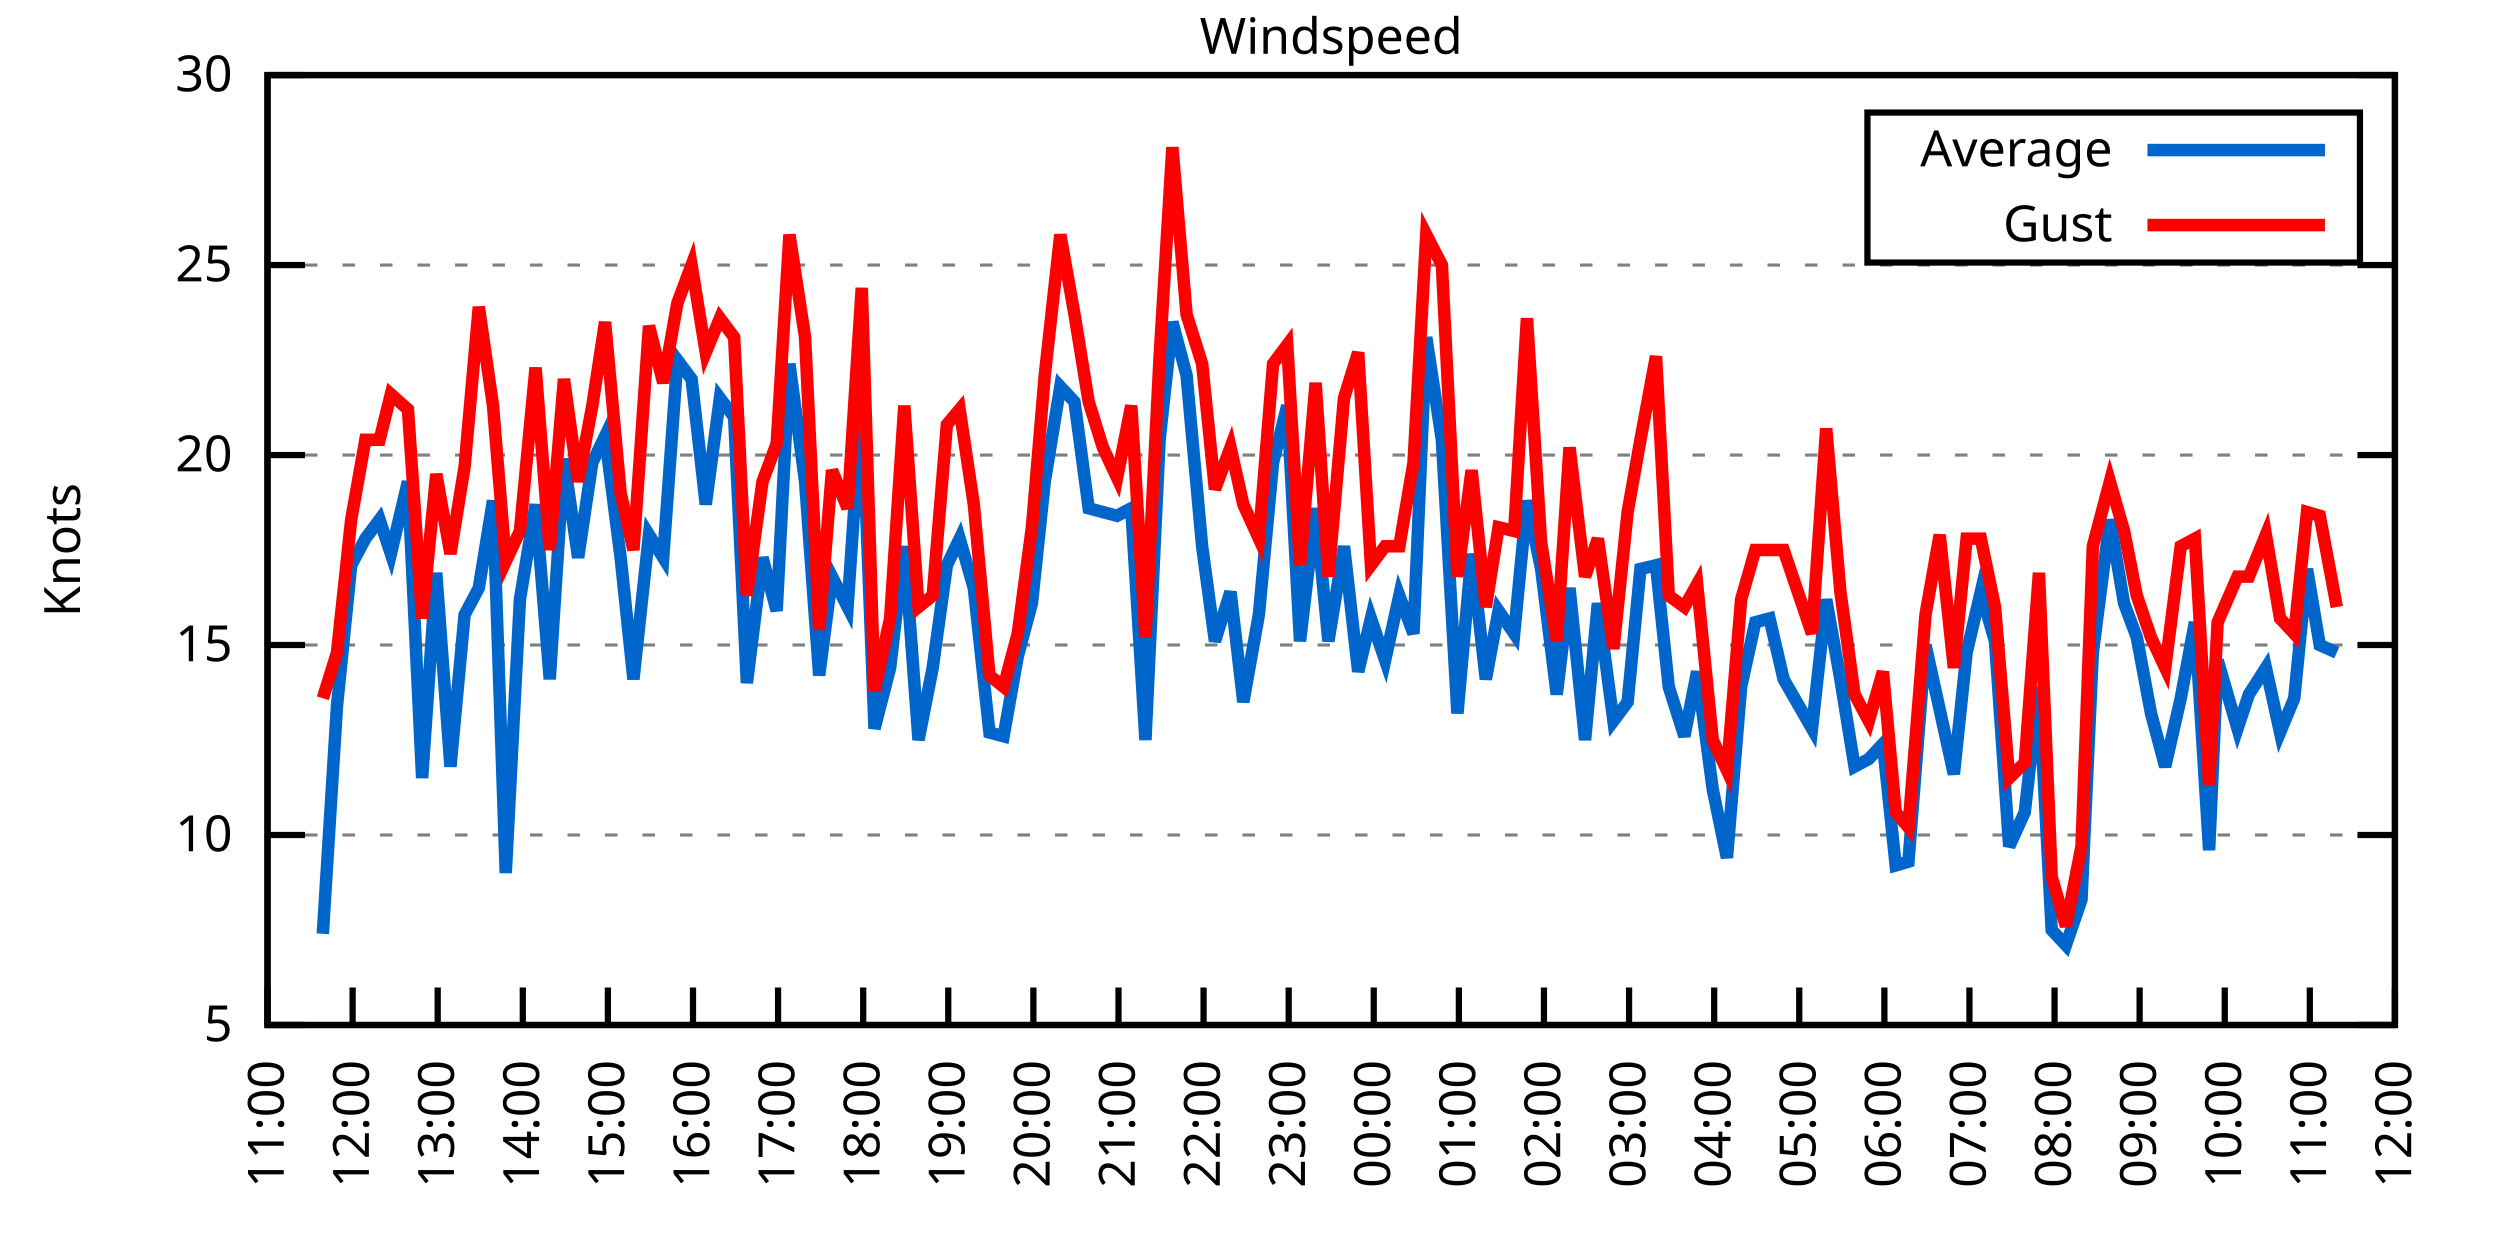
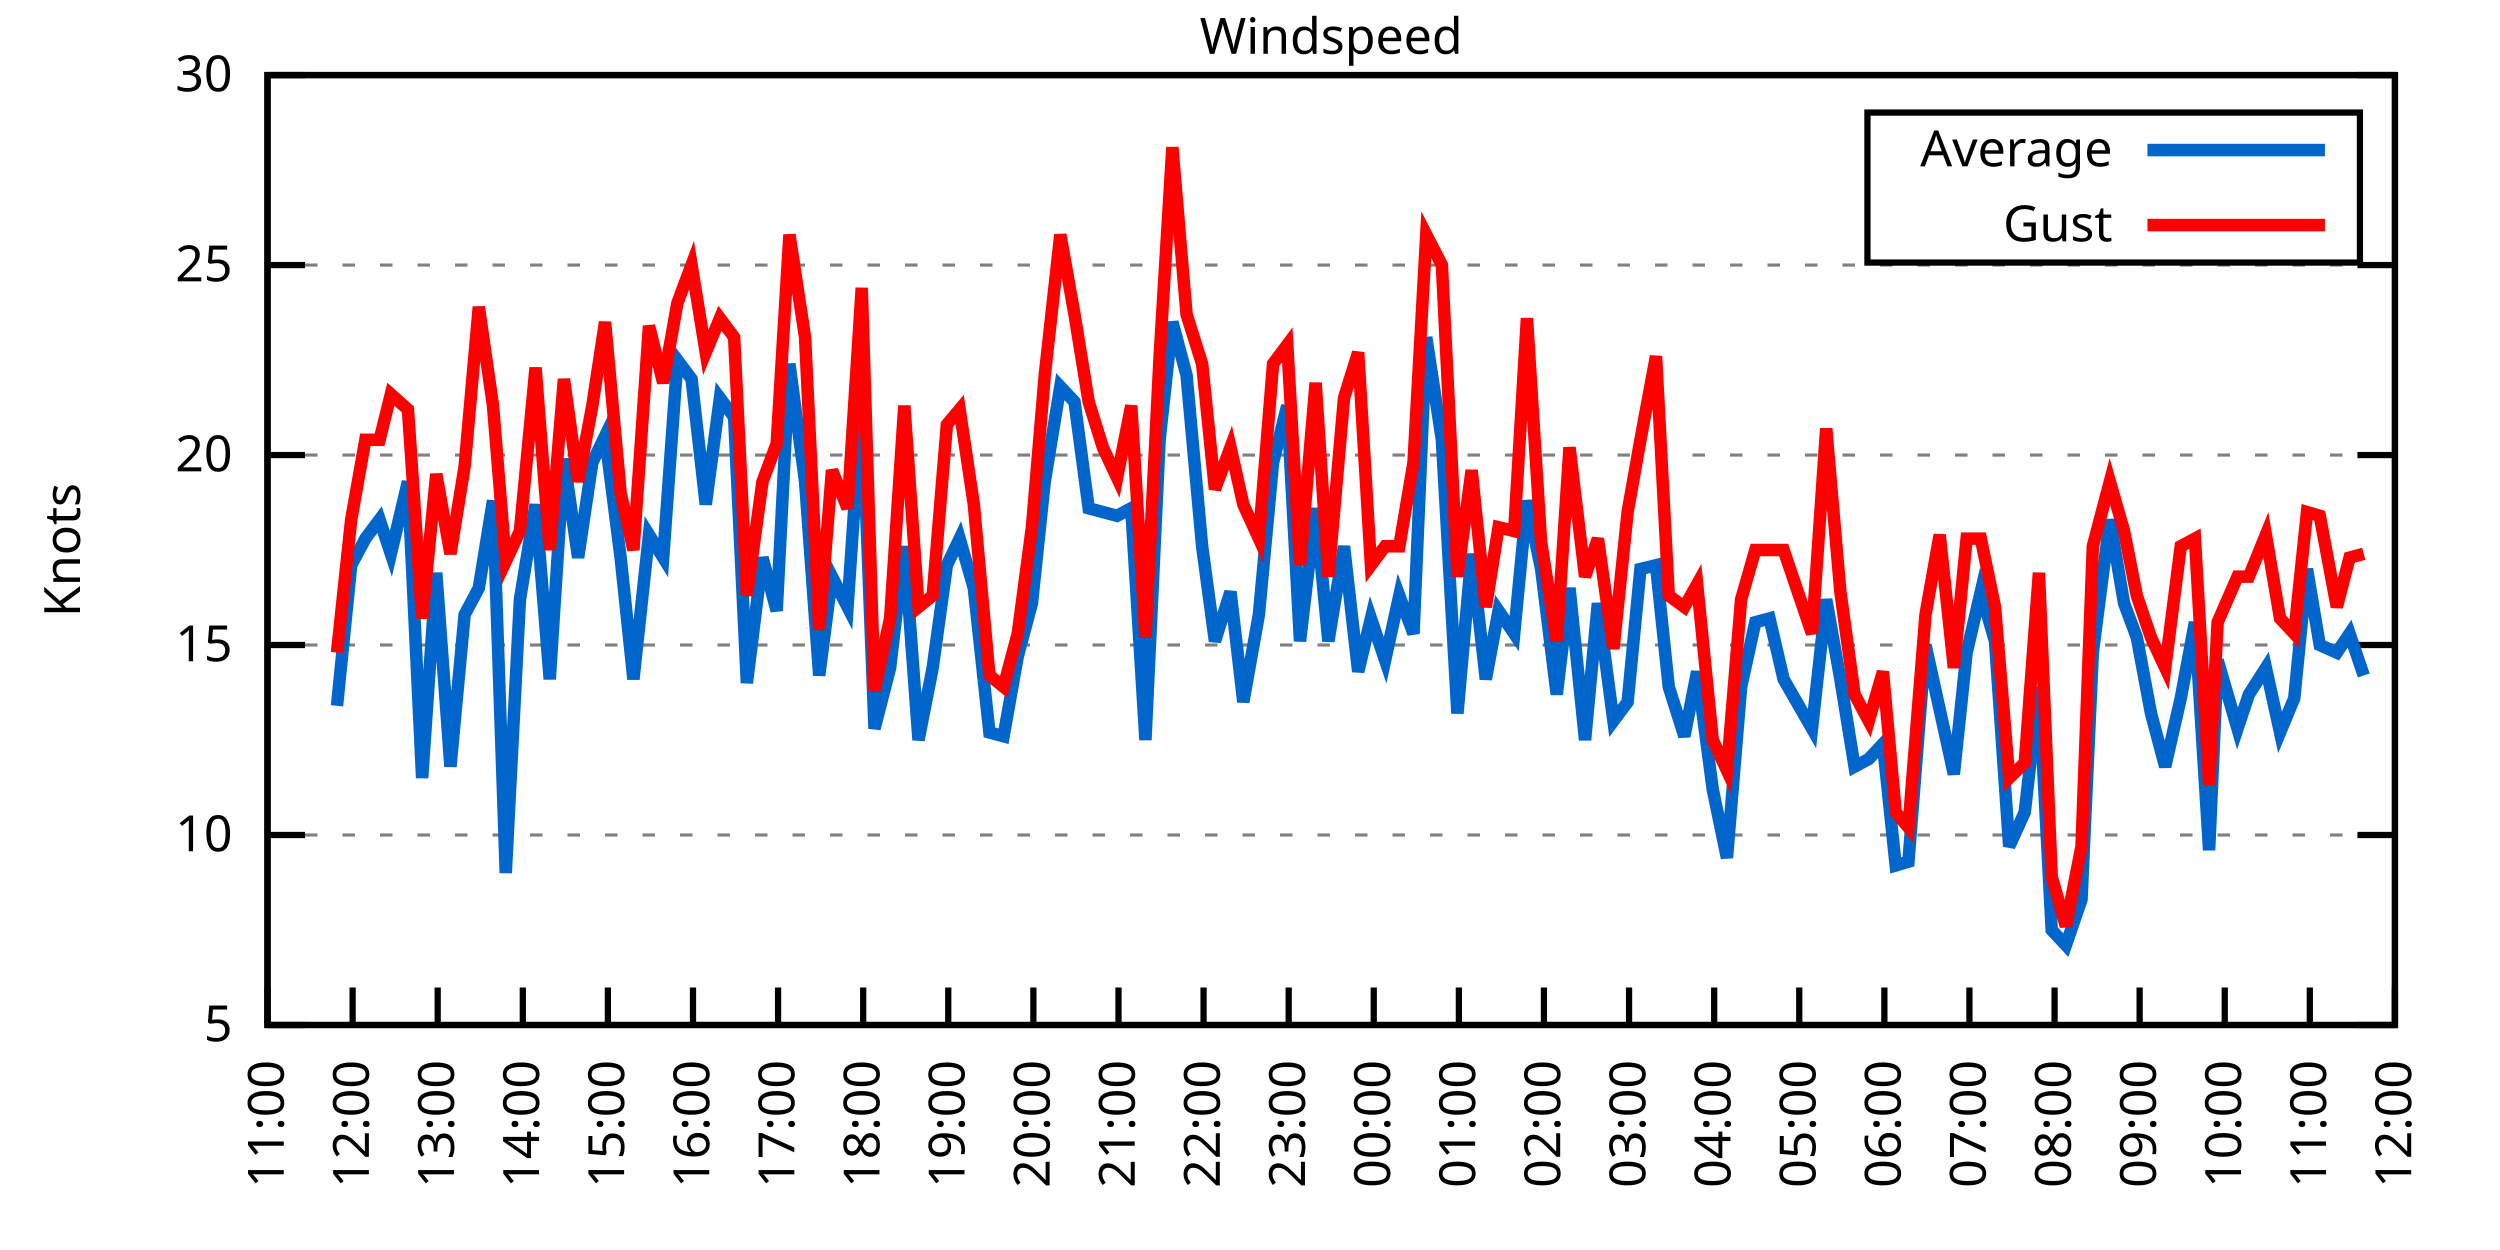
<svg xmlns="http://www.w3.org/2000/svg" xmlns:xlink="http://www.w3.org/1999/xlink" width="400" height="200" viewBox="0 0 400 200">
  <g id="gnuplot_canvas">
    <rect x="0" y="0" width="400" height="200" fill="none" />
    <defs>
      <circle id="gpDot" r="0.5" stroke-width="0.5" stroke="currentColor" />
      <path id="gpPt0" stroke-width="0.333" stroke="currentColor" d="M-1,0 h2 M0,-1 v2" />
      <path id="gpPt1" stroke-width="0.333" stroke="currentColor" d="M-1,-1 L1,1 M1,-1 L-1,1" />
      <path id="gpPt2" stroke-width="0.333" stroke="currentColor" d="M-1,0 L1,0 M0,-1 L0,1 M-1,-1 L1,1 M-1,1 L1,-1" />
      <rect id="gpPt3" stroke-width="0.333" stroke="currentColor" x="-1" y="-1" width="2" height="2" />
      <rect id="gpPt4" stroke-width="0.333" stroke="currentColor" fill="currentColor" x="-1" y="-1" width="2" height="2" />
      <circle id="gpPt5" stroke-width="0.333" stroke="currentColor" cx="0" cy="0" r="1" />
      <use xlink:href="#gpPt5" id="gpPt6" fill="currentColor" stroke="none" />
      <path id="gpPt7" stroke-width="0.333" stroke="currentColor" d="M0,-1.33 L-1.33,0.67 L1.33,0.67 z" />
      <use xlink:href="#gpPt7" id="gpPt8" fill="currentColor" stroke="none" />
      <use xlink:href="#gpPt7" id="gpPt9" stroke="currentColor" transform="rotate(180)" />
      <use xlink:href="#gpPt9" id="gpPt10" fill="currentColor" stroke="none" />
      <use xlink:href="#gpPt3" id="gpPt11" stroke="currentColor" transform="rotate(45)" />
      <use xlink:href="#gpPt11" id="gpPt12" fill="currentColor" stroke="none" />
      <path id="gpPt13" stroke-width="0.333" stroke="currentColor" d="M0,1.330 L1.265,0.411 L0.782,-1.067 L-0.782,-1.076 L-1.265,0.411 z" />
      <use xlink:href="#gpPt13" id="gpPt14" fill="currentColor" stroke="none" />
      <filter id="textbox" filterUnits="objectBoundingBox" x="0" y="0" height="1" width="1">
        <feFlood flood-color="white" flood-opacity="1" result="bgnd" />
        <feComposite in="SourceGraphic" in2="bgnd" operator="atop" />
      </filter>
      <filter id="greybox" filterUnits="objectBoundingBox" x="0" y="0" height="1" width="1">
        <feFlood flood-color="lightgrey" flood-opacity="1" result="grey" />
        <feComposite in="SourceGraphic" in2="grey" operator="atop" />
      </filter>
    </defs>
    <g fill="none" color="white" stroke="currentColor" stroke-width="1.00" stroke-linecap="butt" stroke-linejoin="miter">
</g>
    <g fill="none" color="black" stroke="currentColor" stroke-width="1.00" stroke-linecap="butt" stroke-linejoin="miter">
      <g stroke="none" shape-rendering="crispEdges">
        <polygon fill="rgb(255, 255, 255)" points="42.80,164.00 383.18,164.00 383.18,12.02 42.80,12.02 " />
      </g>
    </g>
    <g fill="none" color="black" stroke="currentColor" stroke-width="1.00" stroke-linecap="butt" stroke-linejoin="miter">
</g>
    <g fill="none" color="black" stroke="black" stroke-width="0.50" stroke-linecap="butt" stroke-linejoin="miter">
</g>
    <g fill="none" color="gray" stroke="currentColor" stroke-width="0.50" stroke-linecap="butt" stroke-linejoin="miter">
      <path stroke="gray" stroke-dasharray="2,4" class="gridline" d="M42.80,164.00 L383.19,164.00  " />
    </g>
    <g fill="none" color="gray" stroke="gray" stroke-width="1.00" stroke-linecap="butt" stroke-linejoin="miter">
</g>
    <g fill="none" color="black" stroke="currentColor" stroke-width="1.00" stroke-linecap="butt" stroke-linejoin="miter">
      <path stroke="black" d="M42.80,164.00 L48.80,164.00 M383.19,164.00 L377.19,164.00  " />
      <g transform="translate(37.20,166.60)" stroke="none" fill="black" font-family="Sans" font-size="8.00" text-anchor="end">
        <text>
          <tspan font-family="Sans"> 5</tspan>
        </text>
      </g>
    </g>
    <g fill="none" color="black" stroke="currentColor" stroke-width="1.00" stroke-linecap="butt" stroke-linejoin="miter">
</g>
    <g fill="none" color="black" stroke="black" stroke-width="0.50" stroke-linecap="butt" stroke-linejoin="miter">
</g>
    <g fill="none" color="gray" stroke="currentColor" stroke-width="0.50" stroke-linecap="butt" stroke-linejoin="miter">
      <path stroke="gray" stroke-dasharray="2,4" class="gridline" d="M42.80,133.60 L383.19,133.60  " />
    </g>
    <g fill="none" color="gray" stroke="gray" stroke-width="1.00" stroke-linecap="butt" stroke-linejoin="miter">
</g>
    <g fill="none" color="black" stroke="currentColor" stroke-width="1.00" stroke-linecap="butt" stroke-linejoin="miter">
      <path stroke="black" d="M42.80,133.60 L48.80,133.60 M383.19,133.60 L377.19,133.60  " />
      <g transform="translate(37.20,136.20)" stroke="none" fill="black" font-family="Sans" font-size="8.00" text-anchor="end">
        <text>
          <tspan font-family="Sans"> 10</tspan>
        </text>
      </g>
    </g>
    <g fill="none" color="black" stroke="currentColor" stroke-width="1.00" stroke-linecap="butt" stroke-linejoin="miter">
</g>
    <g fill="none" color="black" stroke="black" stroke-width="0.50" stroke-linecap="butt" stroke-linejoin="miter">
</g>
    <g fill="none" color="gray" stroke="currentColor" stroke-width="0.50" stroke-linecap="butt" stroke-linejoin="miter">
      <path stroke="gray" stroke-dasharray="2,4" class="gridline" d="M42.80,103.20 L383.19,103.20  " />
    </g>
    <g fill="none" color="gray" stroke="gray" stroke-width="1.00" stroke-linecap="butt" stroke-linejoin="miter">
</g>
    <g fill="none" color="black" stroke="currentColor" stroke-width="1.00" stroke-linecap="butt" stroke-linejoin="miter">
      <path stroke="black" d="M42.80,103.20 L48.80,103.20 M383.19,103.20 L377.19,103.20  " />
      <g transform="translate(37.20,105.80)" stroke="none" fill="black" font-family="Sans" font-size="8.00" text-anchor="end">
        <text>
          <tspan font-family="Sans"> 15</tspan>
        </text>
      </g>
    </g>
    <g fill="none" color="black" stroke="currentColor" stroke-width="1.00" stroke-linecap="butt" stroke-linejoin="miter">
</g>
    <g fill="none" color="black" stroke="black" stroke-width="0.50" stroke-linecap="butt" stroke-linejoin="miter">
</g>
    <g fill="none" color="gray" stroke="currentColor" stroke-width="0.50" stroke-linecap="butt" stroke-linejoin="miter">
      <path stroke="gray" stroke-dasharray="2,4" class="gridline" d="M42.80,72.81 L383.19,72.81  " />
    </g>
    <g fill="none" color="gray" stroke="gray" stroke-width="1.00" stroke-linecap="butt" stroke-linejoin="miter">
</g>
    <g fill="none" color="black" stroke="currentColor" stroke-width="1.00" stroke-linecap="butt" stroke-linejoin="miter">
      <path stroke="black" d="M42.80,72.81 L48.80,72.81 M383.19,72.81 L377.19,72.81  " />
      <g transform="translate(37.20,75.41)" stroke="none" fill="black" font-family="Sans" font-size="8.00" text-anchor="end">
        <text>
          <tspan font-family="Sans"> 20</tspan>
        </text>
      </g>
    </g>
    <g fill="none" color="black" stroke="currentColor" stroke-width="1.00" stroke-linecap="butt" stroke-linejoin="miter">
</g>
    <g fill="none" color="black" stroke="black" stroke-width="0.50" stroke-linecap="butt" stroke-linejoin="miter">
</g>
    <g fill="none" color="gray" stroke="currentColor" stroke-width="0.50" stroke-linecap="butt" stroke-linejoin="miter">
      <path stroke="gray" stroke-dasharray="2,4" class="gridline" d="M42.80,42.41 L383.19,42.41  " />
    </g>
    <g fill="none" color="gray" stroke="gray" stroke-width="1.00" stroke-linecap="butt" stroke-linejoin="miter">
</g>
    <g fill="none" color="black" stroke="currentColor" stroke-width="1.00" stroke-linecap="butt" stroke-linejoin="miter">
      <path stroke="black" d="M42.80,42.41 L48.80,42.41 M383.19,42.41 L377.19,42.41  " />
      <g transform="translate(37.20,45.01)" stroke="none" fill="black" font-family="Sans" font-size="8.00" text-anchor="end">
        <text>
          <tspan font-family="Sans"> 25</tspan>
        </text>
      </g>
    </g>
    <g fill="none" color="black" stroke="currentColor" stroke-width="1.00" stroke-linecap="butt" stroke-linejoin="miter">
</g>
    <g fill="none" color="black" stroke="black" stroke-width="0.50" stroke-linecap="butt" stroke-linejoin="miter">
</g>
    <g fill="none" color="gray" stroke="currentColor" stroke-width="0.50" stroke-linecap="butt" stroke-linejoin="miter">
      <path stroke="gray" stroke-dasharray="2,4" class="gridline" d="M42.80,12.01 L383.19,12.01  " />
    </g>
    <g fill="none" color="gray" stroke="gray" stroke-width="1.00" stroke-linecap="butt" stroke-linejoin="miter">
</g>
    <g fill="none" color="black" stroke="currentColor" stroke-width="1.00" stroke-linecap="butt" stroke-linejoin="miter">
      <path stroke="black" d="M42.80,12.01 L48.80,12.01 M383.19,12.01 L377.19,12.01  " />
      <g transform="translate(37.20,14.61)" stroke="none" fill="black" font-family="Sans" font-size="8.00" text-anchor="end">
        <text>
          <tspan font-family="Sans"> 30</tspan>
        </text>
      </g>
    </g>
    <g fill="none" color="black" stroke="currentColor" stroke-width="1.00" stroke-linecap="butt" stroke-linejoin="miter">
      <path stroke="black" d="M42.80,164.00 L42.80,158.00  " />
      <g transform="translate(45.40,169.60) rotate(270.00)" stroke="none" fill="black" font-family="Sans" font-size="8.00" text-anchor="end">
        <text>
          <tspan font-family="Sans">11:00</tspan>
        </text>
      </g>
    </g>
    <g fill="none" color="black" stroke="currentColor" stroke-width="1.00" stroke-linecap="butt" stroke-linejoin="miter">
      <path stroke="black" d="M56.42,164.00 L56.42,158.00  " />
      <g transform="translate(59.02,169.60) rotate(270.00)" stroke="none" fill="black" font-family="Sans" font-size="8.00" text-anchor="end">
        <text>
          <tspan font-family="Sans">12:00</tspan>
        </text>
      </g>
    </g>
    <g fill="none" color="black" stroke="currentColor" stroke-width="1.00" stroke-linecap="butt" stroke-linejoin="miter">
      <path stroke="black" d="M70.03,164.00 L70.03,158.00  " />
      <g transform="translate(72.63,169.60) rotate(270.00)" stroke="none" fill="black" font-family="Sans" font-size="8.00" text-anchor="end">
        <text>
          <tspan font-family="Sans">13:00</tspan>
        </text>
      </g>
    </g>
    <g fill="none" color="black" stroke="currentColor" stroke-width="1.00" stroke-linecap="butt" stroke-linejoin="miter">
      <path stroke="black" d="M83.65,164.00 L83.65,158.00  " />
      <g transform="translate(86.25,169.60) rotate(270.00)" stroke="none" fill="black" font-family="Sans" font-size="8.00" text-anchor="end">
        <text>
          <tspan font-family="Sans">14:00</tspan>
        </text>
      </g>
    </g>
    <g fill="none" color="black" stroke="currentColor" stroke-width="1.00" stroke-linecap="butt" stroke-linejoin="miter">
      <path stroke="black" d="M97.26,164.00 L97.26,158.00  " />
      <g transform="translate(99.86,169.60) rotate(270.00)" stroke="none" fill="black" font-family="Sans" font-size="8.00" text-anchor="end">
        <text>
          <tspan font-family="Sans">15:00</tspan>
        </text>
      </g>
    </g>
    <g fill="none" color="black" stroke="currentColor" stroke-width="1.00" stroke-linecap="butt" stroke-linejoin="miter">
      <path stroke="black" d="M110.88,164.00 L110.88,158.00  " />
      <g transform="translate(113.48,169.60) rotate(270.00)" stroke="none" fill="black" font-family="Sans" font-size="8.00" text-anchor="end">
        <text>
          <tspan font-family="Sans">16:00</tspan>
        </text>
      </g>
    </g>
    <g fill="none" color="black" stroke="currentColor" stroke-width="1.00" stroke-linecap="butt" stroke-linejoin="miter">
      <path stroke="black" d="M124.49,164.00 L124.49,158.00  " />
      <g transform="translate(127.09,169.60) rotate(270.00)" stroke="none" fill="black" font-family="Sans" font-size="8.00" text-anchor="end">
        <text>
          <tspan font-family="Sans">17:00</tspan>
        </text>
      </g>
    </g>
    <g fill="none" color="black" stroke="currentColor" stroke-width="1.00" stroke-linecap="butt" stroke-linejoin="miter">
      <path stroke="black" d="M138.11,164.00 L138.11,158.00  " />
      <g transform="translate(140.71,169.60) rotate(270.00)" stroke="none" fill="black" font-family="Sans" font-size="8.00" text-anchor="end">
        <text>
          <tspan font-family="Sans">18:00</tspan>
        </text>
      </g>
    </g>
    <g fill="none" color="black" stroke="currentColor" stroke-width="1.00" stroke-linecap="butt" stroke-linejoin="miter">
      <path stroke="black" d="M151.72,164.00 L151.72,158.00  " />
      <g transform="translate(154.32,169.60) rotate(270.00)" stroke="none" fill="black" font-family="Sans" font-size="8.00" text-anchor="end">
        <text>
          <tspan font-family="Sans">19:00</tspan>
        </text>
      </g>
    </g>
    <g fill="none" color="black" stroke="currentColor" stroke-width="1.00" stroke-linecap="butt" stroke-linejoin="miter">
      <path stroke="black" d="M165.34,164.00 L165.34,158.00  " />
      <g transform="translate(167.94,169.60) rotate(270.00)" stroke="none" fill="black" font-family="Sans" font-size="8.00" text-anchor="end">
        <text>
          <tspan font-family="Sans">20:00</tspan>
        </text>
      </g>
    </g>
    <g fill="none" color="black" stroke="currentColor" stroke-width="1.00" stroke-linecap="butt" stroke-linejoin="miter">
      <path stroke="black" d="M178.96,164.00 L178.96,158.00  " />
      <g transform="translate(181.56,169.60) rotate(270.00)" stroke="none" fill="black" font-family="Sans" font-size="8.00" text-anchor="end">
        <text>
          <tspan font-family="Sans">21:00</tspan>
        </text>
      </g>
    </g>
    <g fill="none" color="black" stroke="currentColor" stroke-width="1.00" stroke-linecap="butt" stroke-linejoin="miter">
      <path stroke="black" d="M192.57,164.00 L192.57,158.00  " />
      <g transform="translate(195.17,169.60) rotate(270.00)" stroke="none" fill="black" font-family="Sans" font-size="8.00" text-anchor="end">
        <text>
          <tspan font-family="Sans">22:00</tspan>
        </text>
      </g>
    </g>
    <g fill="none" color="black" stroke="currentColor" stroke-width="1.00" stroke-linecap="butt" stroke-linejoin="miter">
      <path stroke="black" d="M206.19,164.00 L206.19,158.00  " />
      <g transform="translate(208.79,169.60) rotate(270.00)" stroke="none" fill="black" font-family="Sans" font-size="8.00" text-anchor="end">
        <text>
          <tspan font-family="Sans">23:00</tspan>
        </text>
      </g>
    </g>
    <g fill="none" color="black" stroke="currentColor" stroke-width="1.00" stroke-linecap="butt" stroke-linejoin="miter">
      <path stroke="black" d="M219.80,164.00 L219.80,158.00  " />
      <g transform="translate(222.40,169.60) rotate(270.00)" stroke="none" fill="black" font-family="Sans" font-size="8.00" text-anchor="end">
        <text>
          <tspan font-family="Sans">00:00</tspan>
        </text>
      </g>
    </g>
    <g fill="none" color="black" stroke="currentColor" stroke-width="1.00" stroke-linecap="butt" stroke-linejoin="miter">
      <path stroke="black" d="M233.42,164.00 L233.42,158.00  " />
      <g transform="translate(236.02,169.60) rotate(270.00)" stroke="none" fill="black" font-family="Sans" font-size="8.00" text-anchor="end">
        <text>
          <tspan font-family="Sans">01:00</tspan>
        </text>
      </g>
    </g>
    <g fill="none" color="black" stroke="currentColor" stroke-width="1.00" stroke-linecap="butt" stroke-linejoin="miter">
      <path stroke="black" d="M247.03,164.00 L247.03,158.00  " />
      <g transform="translate(249.63,169.60) rotate(270.00)" stroke="none" fill="black" font-family="Sans" font-size="8.00" text-anchor="end">
        <text>
          <tspan font-family="Sans">02:00</tspan>
        </text>
      </g>
    </g>
    <g fill="none" color="black" stroke="currentColor" stroke-width="1.00" stroke-linecap="butt" stroke-linejoin="miter">
      <path stroke="black" d="M260.65,164.00 L260.65,158.00  " />
      <g transform="translate(263.25,169.60) rotate(270.00)" stroke="none" fill="black" font-family="Sans" font-size="8.00" text-anchor="end">
        <text>
          <tspan font-family="Sans">03:00</tspan>
        </text>
      </g>
    </g>
    <g fill="none" color="black" stroke="currentColor" stroke-width="1.00" stroke-linecap="butt" stroke-linejoin="miter">
      <path stroke="black" d="M274.27,164.00 L274.27,158.00  " />
      <g transform="translate(276.87,169.60) rotate(270.00)" stroke="none" fill="black" font-family="Sans" font-size="8.00" text-anchor="end">
        <text>
          <tspan font-family="Sans">04:00</tspan>
        </text>
      </g>
    </g>
    <g fill="none" color="black" stroke="currentColor" stroke-width="1.00" stroke-linecap="butt" stroke-linejoin="miter">
      <path stroke="black" d="M287.88,164.00 L287.88,158.00  " />
      <g transform="translate(290.48,169.60) rotate(270.00)" stroke="none" fill="black" font-family="Sans" font-size="8.00" text-anchor="end">
        <text>
          <tspan font-family="Sans">05:00</tspan>
        </text>
      </g>
    </g>
    <g fill="none" color="black" stroke="currentColor" stroke-width="1.00" stroke-linecap="butt" stroke-linejoin="miter">
      <path stroke="black" d="M301.50,164.00 L301.50,158.00  " />
      <g transform="translate(304.10,169.60) rotate(270.00)" stroke="none" fill="black" font-family="Sans" font-size="8.00" text-anchor="end">
        <text>
          <tspan font-family="Sans">06:00</tspan>
        </text>
      </g>
    </g>
    <g fill="none" color="black" stroke="currentColor" stroke-width="1.00" stroke-linecap="butt" stroke-linejoin="miter">
      <path stroke="black" d="M315.11,164.00 L315.11,158.00  " />
      <g transform="translate(317.71,169.60) rotate(270.00)" stroke="none" fill="black" font-family="Sans" font-size="8.00" text-anchor="end">
        <text>
          <tspan font-family="Sans">07:00</tspan>
        </text>
      </g>
    </g>
    <g fill="none" color="black" stroke="currentColor" stroke-width="1.00" stroke-linecap="butt" stroke-linejoin="miter">
      <path stroke="black" d="M328.73,164.00 L328.73,158.00  " />
      <g transform="translate(331.33,169.60) rotate(270.00)" stroke="none" fill="black" font-family="Sans" font-size="8.00" text-anchor="end">
        <text>
          <tspan font-family="Sans">08:00</tspan>
        </text>
      </g>
    </g>
    <g fill="none" color="black" stroke="currentColor" stroke-width="1.00" stroke-linecap="butt" stroke-linejoin="miter">
      <path stroke="black" d="M342.34,164.00 L342.34,158.00  " />
      <g transform="translate(344.94,169.60) rotate(270.00)" stroke="none" fill="black" font-family="Sans" font-size="8.00" text-anchor="end">
        <text>
          <tspan font-family="Sans">09:00</tspan>
        </text>
      </g>
    </g>
    <g fill="none" color="black" stroke="currentColor" stroke-width="1.00" stroke-linecap="butt" stroke-linejoin="miter">
      <path stroke="black" d="M355.96,164.00 L355.96,158.00  " />
      <g transform="translate(358.56,169.60) rotate(270.00)" stroke="none" fill="black" font-family="Sans" font-size="8.00" text-anchor="end">
        <text>
          <tspan font-family="Sans">10:00</tspan>
        </text>
      </g>
    </g>
    <g fill="none" color="black" stroke="currentColor" stroke-width="1.00" stroke-linecap="butt" stroke-linejoin="miter">
      <path stroke="black" d="M369.57,164.00 L369.57,158.00  " />
      <g transform="translate(372.17,169.60) rotate(270.00)" stroke="none" fill="black" font-family="Sans" font-size="8.00" text-anchor="end">
        <text>
          <tspan font-family="Sans">11:00</tspan>
        </text>
      </g>
    </g>
    <g fill="none" color="black" stroke="currentColor" stroke-width="1.00" stroke-linecap="butt" stroke-linejoin="miter">
      <path stroke="black" d="M383.19,164.00 L383.19,158.00  " />
      <g transform="translate(385.79,169.60) rotate(270.00)" stroke="none" fill="black" font-family="Sans" font-size="8.00" text-anchor="end">
        <text>
          <tspan font-family="Sans">12:00</tspan>
        </text>
      </g>
    </g>
    <g fill="none" color="black" stroke="currentColor" stroke-width="1.00" stroke-linecap="butt" stroke-linejoin="miter">
</g>
    <g fill="none" color="black" stroke="currentColor" stroke-width="1.00" stroke-linecap="butt" stroke-linejoin="miter">
      <path stroke="black" d="M42.80,12.01 L42.80,164.00 L383.19,164.00 L383.19,12.01 L42.80,12.01 Z  " />
    </g>
    <g fill="none" color="black" stroke="currentColor" stroke-width="1.00" stroke-linecap="butt" stroke-linejoin="miter">
</g>
    <g fill="none" color="black" stroke="currentColor" stroke-width="1.00" stroke-linecap="butt" stroke-linejoin="miter">
      <path stroke="black" d="M298.79,42.01 L298.79,18.01 L377.59,18.01 L377.59,42.01 L298.79,42.01 Z  " />
    </g>
    <g id="Windspeed_plot_1">
      <g fill="none" color="white" stroke="black" stroke-width="2.00" stroke-linecap="butt" stroke-linejoin="miter">
</g>
      <g fill="none" color="black" stroke="currentColor" stroke-width="2.00" stroke-linecap="butt" stroke-linejoin="miter">
        <g transform="translate(337.99,26.61)" stroke="none" fill="black" font-family="Sans" font-size="8.00" text-anchor="end">
          <text>
            <tspan font-family="Sans">Average</tspan>
          </text>
        </g>
      </g>
      <g fill="none" color="black" stroke="currentColor" stroke-width="2.00" stroke-linecap="butt" stroke-linejoin="miter">
-         <path stroke="rgb(  0, 102, 204)" d="M343.59,24.01 L371.99,24.01 M51.65,149.41 L53.92,112.93 L56.19,90.44 L58.46,86.18 L60.73,83.14 L62.54,88.61   L65.27,77.06 L67.54,124.48 L69.80,91.65 L72.07,122.66 L74.34,98.34 L76.61,94.08 L78.88,80.10 L80.92,139.68   L83.19,95.91 L85.69,80.71 L87.96,108.68 L90.23,73.41 L92.50,89.22 L94.77,74.02 L96.81,69.77 L99.30,89.22   L101.35,108.68 L103.84,85.57 L106.11,89.22 L108.38,57.61 L110.65,60.65 L112.92,80.71 L115.19,63.69 L117.46,66.73   L119.50,109.28 L122.00,89.22 L124.27,97.73 L126.31,58.21 L128.81,77.06 L131.07,108.07 L133.12,92.26 L135.61,97.12   L137.88,63.69 L139.92,116.58 L142.42,106.85 L144.69,87.40 L146.96,118.40 L149.23,106.85 L151.50,90.44 L153.54,86.18   L155.81,94.08 L158.31,117.19 L160.57,117.80 L162.84,105.03 L165.11,96.52 L167.16,77.06 L169.65,61.86 L171.92,64.29   L174.19,81.32 L176.46,81.93 L178.73,82.53 L181.00,81.32 L183.27,118.40 L185.54,70.37 L187.58,51.53 L189.85,60.04   L192.34,87.40 L194.39,102.60 L196.88,94.69 L198.93,112.32 L201.42,98.34 L203.69,74.02 L205.96,64.90 L208.00,102.60   L210.50,81.32 L212.54,102.60 L215.04,87.40 L217.31,107.46 L219.35,98.95 L221.62,105.64 L223.89,95.30 L226.16,101.38   L228.20,53.96 L230.70,70.37 L233.19,114.15 L235.46,88.61 L237.73,108.68 L239.77,97.73 L242.27,101.38 L244.31,80.10   L246.58,91.04 L249.08,111.11 L251.12,94.08 L253.61,118.40 L255.66,96.52 L258.15,115.36 L260.42,112.32 L262.47,91.04   L264.96,90.44 L267.00,109.89 L269.50,117.80 L271.54,107.46 L274.04,126.31 L276.31,137.25 L278.58,109.89 L280.85,99.56   L283.12,98.95 L285.38,108.68 L289.92,116.58 L292.19,95.91 L294.46,108.68 L296.73,122.66 L299.00,121.44 L301.27,119.01   L303.31,138.47 L305.35,137.86 L308.08,103.20 L310.35,113.54 L312.62,123.87 L314.66,104.42 L316.93,94.69 L319.20,102.60   L321.47,135.43 L323.96,129.95 L326.23,109.89 L328.27,148.80 L330.54,151.23 L333.04,143.94 L334.85,104.42 L337.58,83.14   L339.85,96.52 L341.89,101.99 L344.16,114.15 L346.43,122.66 L348.92,111.72 L351.19,99.56 L353.46,136.03 L354.82,105.64   L358.00,116.58 L359.82,111.11 L362.54,106.85 L364.81,117.19 L367.08,111.72 L369.12,91.04 L371.16,103.20 L373.89,104.42    " />
+         <path stroke="rgb(  0, 102, 204)" d="M343.59,24.01 L371.99,24.01 M53.92,112.93 L56.19,90.44 L58.46,86.18 L60.73,83.14 L62.54,88.61 L65.27,77.06   L67.54,124.48 L69.80,91.65 L72.07,122.66 L74.34,98.34 L76.61,94.08 L78.88,80.10 L80.92,139.68 L83.19,95.91   L85.69,80.71 L87.96,108.68 L90.23,73.41 L92.50,89.22 L94.77,74.02 L96.81,69.77 L99.30,89.22 L101.35,108.68   L103.84,85.57 L106.11,89.22 L108.38,57.61 L110.65,60.65 L112.92,80.71 L115.19,63.69 L117.46,66.73 L119.50,109.28   L122.00,89.22 L124.27,97.73 L126.31,58.21 L128.81,77.06 L131.07,108.07 L133.12,92.26 L135.61,97.12 L137.88,63.69   L139.92,116.58 L142.42,106.85 L144.69,87.40 L146.96,118.40 L149.23,106.85 L151.50,90.44 L153.54,86.18 L155.81,94.08   L158.31,117.19 L160.57,117.80 L162.84,105.03 L165.11,96.52 L167.16,77.06 L169.65,61.86 L171.92,64.29 L174.19,81.32   L176.46,81.93 L178.73,82.53 L181.00,81.32 L183.27,118.40 L185.54,70.37 L187.58,51.53 L189.85,60.04 L192.34,87.40   L194.39,102.60 L196.88,94.69 L198.93,112.32 L201.42,98.34 L203.69,74.02 L205.96,64.90 L208.00,102.60 L210.50,81.32   L212.54,102.60 L215.04,87.40 L217.31,107.46 L219.35,98.95 L221.62,105.64 L223.89,95.30 L226.16,101.38 L228.20,53.96   L230.70,70.37 L233.19,114.15 L235.46,88.61 L237.73,108.68 L239.77,97.73 L242.27,101.38 L244.31,80.10 L246.58,91.04   L249.08,111.11 L251.12,94.08 L253.61,118.40 L255.66,96.52 L258.15,115.36 L260.42,112.32 L262.47,91.04 L264.96,90.44   L267.00,109.89 L269.50,117.80 L271.54,107.46 L274.04,126.31 L276.31,137.25 L278.58,109.89 L280.85,99.56 L283.12,98.95   L285.38,108.68 L289.92,116.58 L292.19,95.91 L294.46,108.68 L296.73,122.66 L299.00,121.44 L301.27,119.01 L303.31,138.47   L305.35,137.86 L308.08,103.20 L310.35,113.54 L312.62,123.87 L314.66,104.42 L316.93,94.69 L319.20,102.60 L321.47,135.43   L323.96,129.95 L326.23,109.89 L328.27,148.80 L330.54,151.23 L333.04,143.94 L334.85,104.42 L337.58,83.14 L339.85,96.52   L341.89,101.99 L344.16,114.15 L346.43,122.66 L348.92,111.72 L351.19,99.56 L353.46,136.03 L354.82,105.64 L358.00,116.58   L359.82,111.11 L362.54,106.85 L364.81,117.19 L367.08,111.72 L369.12,91.04 L371.16,103.20 L373.89,104.42 L375.93,101.38   L378.20,108.07  " />
      </g>
    </g>
    <g id="Windspeed_plot_2">
      <g fill="none" color="black" stroke="currentColor" stroke-width="2.00" stroke-linecap="butt" stroke-linejoin="miter">
        <g transform="translate(337.99,38.61)" stroke="none" fill="black" font-family="Sans" font-size="8.00" text-anchor="end">
          <text>
            <tspan font-family="Sans">Gust</tspan>
          </text>
        </g>
      </g>
      <g fill="none" color="black" stroke="currentColor" stroke-width="2.00" stroke-linecap="butt" stroke-linejoin="miter">
-         <path stroke="rgb(255,   0,   0)" d="M343.59,36.01 L371.99,36.01 M51.65,111.72 L53.92,104.42 L56.19,83.14 L58.46,70.37 L60.73,70.37 L62.54,63.08   L65.27,65.51 L67.54,98.95 L69.80,75.85 L72.07,88.61 L74.34,74.63 L76.61,49.10 L78.88,64.90 L80.92,89.83   L83.19,84.97 L85.69,58.82 L87.96,88.00 L90.23,60.65 L92.50,77.06 L94.77,64.90 L96.81,51.53 L99.30,78.89   L101.35,88.00 L103.84,52.14 L106.11,61.25 L108.38,48.49 L110.65,42.41 L112.92,56.39 L115.19,50.92 L117.46,53.96   L119.50,95.30 L122.00,77.06 L124.27,70.98 L126.31,37.54 L128.81,53.96 L131.07,100.77 L133.12,75.24 L135.61,81.32   L137.88,46.06 L139.92,110.50 L142.42,98.95 L144.69,64.90 L146.96,97.12 L149.23,95.30 L151.50,67.94 L153.54,65.51   L155.81,80.71 L158.31,108.07 L160.57,109.89 L162.84,101.38 L165.11,84.36 L167.16,60.04 L169.65,37.54 L171.92,50.31   L174.19,64.29 L176.46,71.59 L178.73,76.45 L181.00,64.90 L183.27,101.99 L185.54,57.00 L187.58,23.56 L189.85,50.31   L192.34,58.21 L194.39,78.28 L196.88,71.59 L198.93,80.71 L201.42,86.18 L203.69,58.21 L205.96,55.18 L208.00,90.44   L210.50,61.25 L212.54,92.26 L215.04,63.69 L217.31,56.39 L219.35,90.44 L221.62,87.40 L223.89,87.40 L226.16,74.02   L228.20,37.54 L230.70,42.41 L233.19,92.26 L235.46,75.24 L237.73,97.12 L239.77,84.36 L242.27,84.97 L244.31,50.92   L246.58,86.79 L249.08,102.60 L251.12,71.59 L253.61,92.26 L255.66,86.18 L258.15,103.81 L260.42,81.93 L262.47,70.37   L264.96,57.00 L267.00,95.30 L269.50,97.12 L271.54,93.48 L274.04,118.40 L276.31,123.27 L278.58,95.91 L280.85,88.00   L283.12,88.00 L285.38,88.00 L289.92,101.38 L292.19,68.55 L294.46,94.69 L296.73,111.11 L299.00,115.36 L301.27,107.46   L303.31,129.95 L305.35,132.39 L308.08,98.34 L310.35,85.57 L312.62,106.85 L314.66,86.18 L316.93,86.18 L319.20,97.12   L321.47,124.48 L323.96,122.05 L326.23,91.65 L328.27,140.29 L330.54,148.19 L333.04,135.43 L334.85,87.40 L337.58,77.06   L339.85,84.97 L341.89,95.30 L344.16,101.99 L346.43,106.85 L348.92,87.40 L351.19,86.18 L353.46,125.70 L354.82,99.56   L358.00,92.26 L359.82,92.26 L362.54,85.57 L364.81,98.95 L367.08,101.38 L369.12,81.93 L371.16,82.53 L373.89,97.12    " />
+         <path stroke="rgb(255,   0,   0)" d="M343.59,36.01 L371.99,36.01 M53.92,104.42 L56.19,83.14 L58.46,70.37 L60.73,70.37 L62.54,63.08 L65.27,65.51   L67.54,98.95 L69.80,75.85 L72.07,88.61 L74.34,74.63 L76.61,49.10 L78.88,64.90 L80.92,89.83 L83.19,84.97   L85.69,58.82 L87.96,88.00 L90.23,60.65 L92.50,77.06 L94.77,64.90 L96.81,51.53 L99.30,78.89 L101.35,88.00   L103.84,52.14 L106.11,61.25 L108.38,48.49 L110.65,42.41 L112.92,56.39 L115.19,50.92 L117.46,53.96 L119.50,95.30   L122.00,77.06 L124.27,70.98 L126.31,37.54 L128.81,53.96 L131.07,100.77 L133.12,75.24 L135.61,81.32 L137.88,46.06   L139.92,110.50 L142.42,98.95 L144.69,64.90 L146.96,97.12 L149.23,95.30 L151.50,67.94 L153.54,65.51 L155.81,80.71   L158.31,108.07 L160.57,109.89 L162.84,101.38 L165.11,84.36 L167.16,60.04 L169.65,37.54 L171.92,50.31 L174.19,64.29   L176.46,71.59 L178.73,76.45 L181.00,64.90 L183.27,101.99 L185.54,57.00 L187.58,23.56 L189.85,50.31 L192.34,58.21   L194.39,78.28 L196.88,71.59 L198.93,80.71 L201.42,86.18 L203.69,58.21 L205.96,55.18 L208.00,90.44 L210.50,61.25   L212.54,92.26 L215.04,63.69 L217.31,56.39 L219.35,90.44 L221.62,87.40 L223.89,87.40 L226.16,74.02 L228.20,37.54   L230.70,42.41 L233.19,92.26 L235.46,75.24 L237.73,97.12 L239.77,84.36 L242.27,84.97 L244.31,50.92 L246.58,86.79   L249.08,102.60 L251.12,71.59 L253.61,92.26 L255.66,86.18 L258.15,103.81 L260.42,81.93 L262.47,70.37 L264.96,57.00   L267.00,95.30 L269.50,97.12 L271.54,93.48 L274.04,118.40 L276.31,123.27 L278.58,95.91 L280.85,88.00 L283.12,88.00   L285.38,88.00 L289.92,101.38 L292.19,68.55 L294.46,94.69 L296.73,111.11 L299.00,115.36 L301.27,107.46 L303.31,129.95   L305.35,132.39 L308.08,98.34 L310.35,85.57 L312.62,106.85 L314.66,86.18 L316.93,86.18 L319.20,97.12 L321.47,124.48   L323.96,122.05 L326.23,91.65 L328.27,140.29 L330.54,148.19 L333.04,135.43 L334.85,87.40 L337.58,77.06 L339.85,84.97   L341.89,95.30 L344.16,101.99 L346.43,106.85 L348.92,87.40 L351.19,86.18 L353.46,125.70 L354.82,99.56 L358.00,92.26   L359.82,92.26 L362.54,85.57 L364.81,98.95 L367.08,101.38 L369.12,81.93 L371.16,82.53 L373.89,97.12 L375.93,89.22   L378.20,88.61  " />
      </g>
    </g>
    <g fill="none" color="black" stroke="currentColor" stroke-width="2.00" stroke-linecap="butt" stroke-linejoin="miter">
</g>
    <g fill="none" color="black" stroke="black" stroke-width="1.00" stroke-linecap="butt" stroke-linejoin="miter">
</g>
    <g fill="none" color="black" stroke="currentColor" stroke-width="1.00" stroke-linecap="butt" stroke-linejoin="miter">
      <path stroke="black" d="M42.80,12.01 L42.80,164.00 L383.19,164.00 L383.19,12.01 L42.80,12.01 Z  " />
      <g transform="translate(12.80,88.01) rotate(270.00)" stroke="none" fill="black" font-family="Sans" font-size="8.00" text-anchor="middle">
        <text>
          <tspan font-family="Sans">Knots</tspan>
        </text>
      </g>
    </g>
    <g fill="none" color="black" stroke="currentColor" stroke-width="1.00" stroke-linecap="butt" stroke-linejoin="miter">
</g>
    <g fill="none" color="black" stroke="currentColor" stroke-width="1.00" stroke-linecap="butt" stroke-linejoin="miter">
      <g transform="translate(212.99,8.61)" stroke="none" fill="black" font-family="Sans" font-size="8.00" text-anchor="middle">
        <text>
          <tspan font-family="Sans">Windspeed</tspan>
        </text>
      </g>
    </g>
    <g fill="none" color="black" stroke="currentColor" stroke-width="1.00" stroke-linecap="butt" stroke-linejoin="miter">
</g>
  </g>
</svg>
